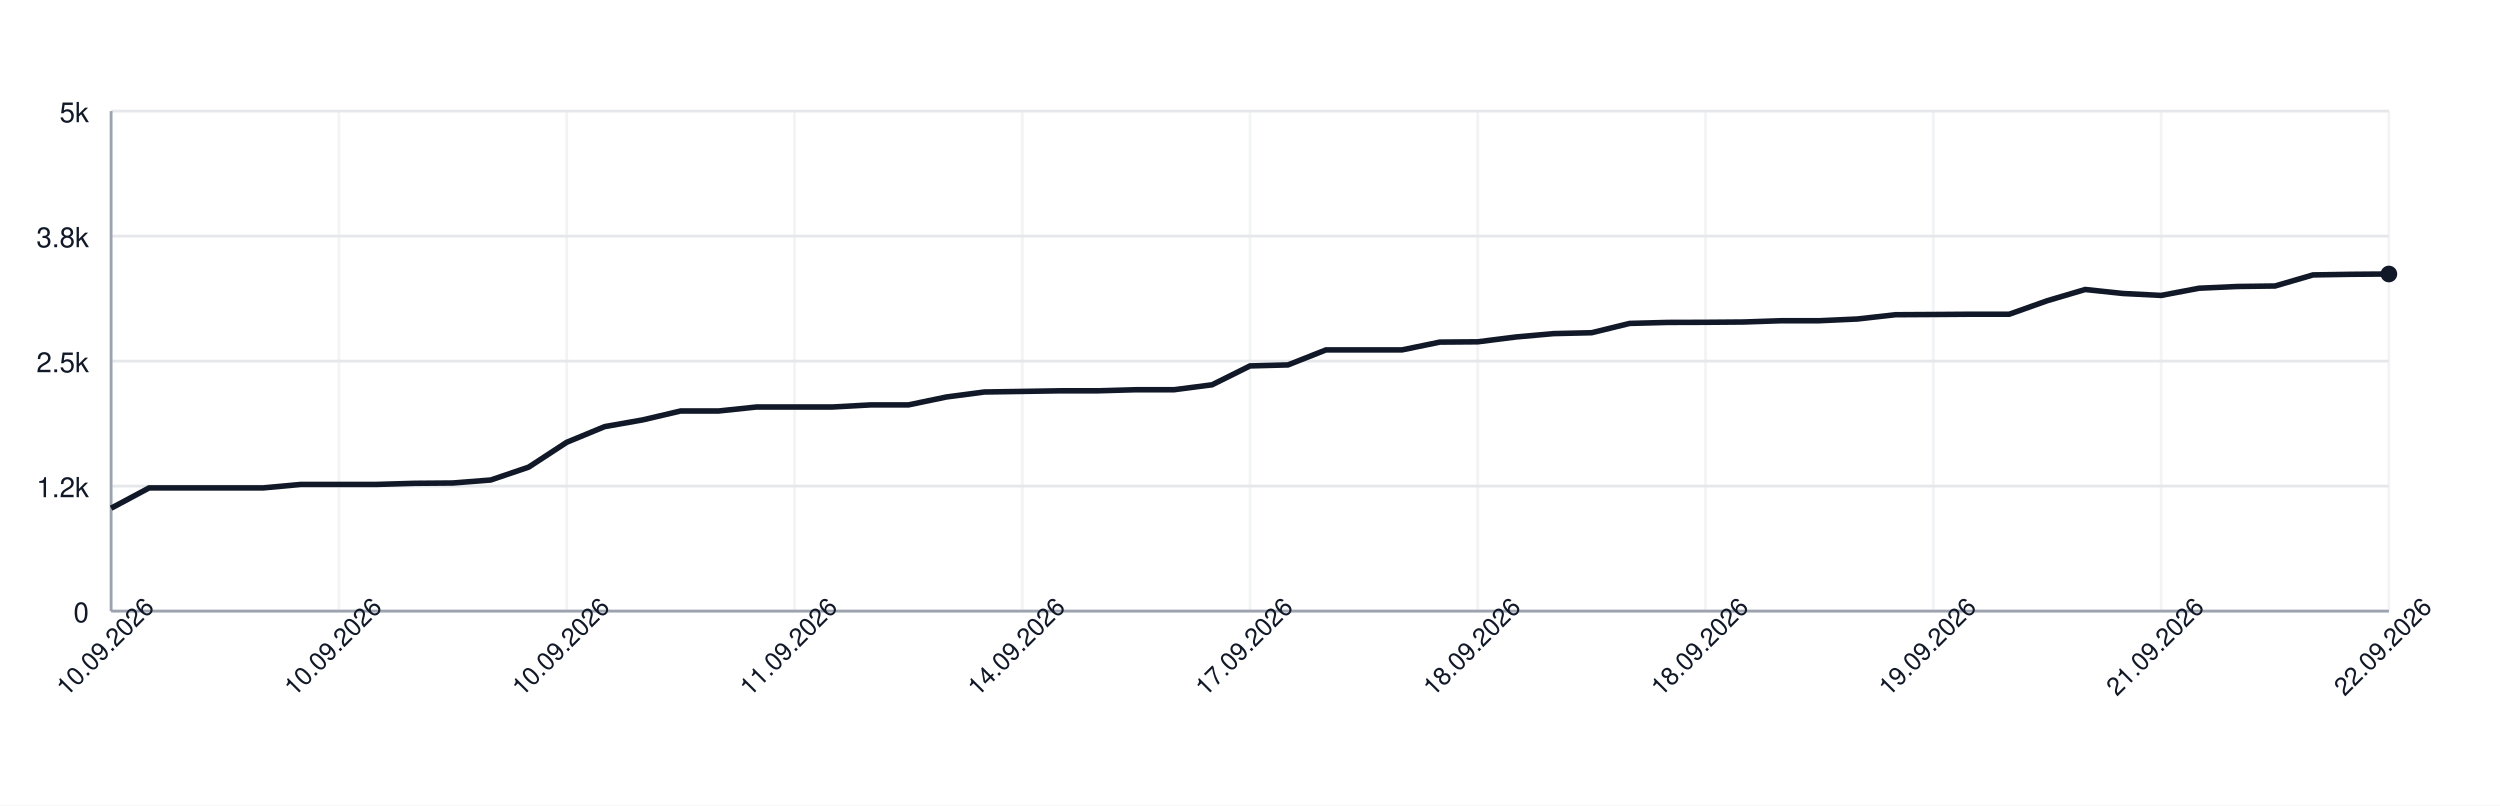
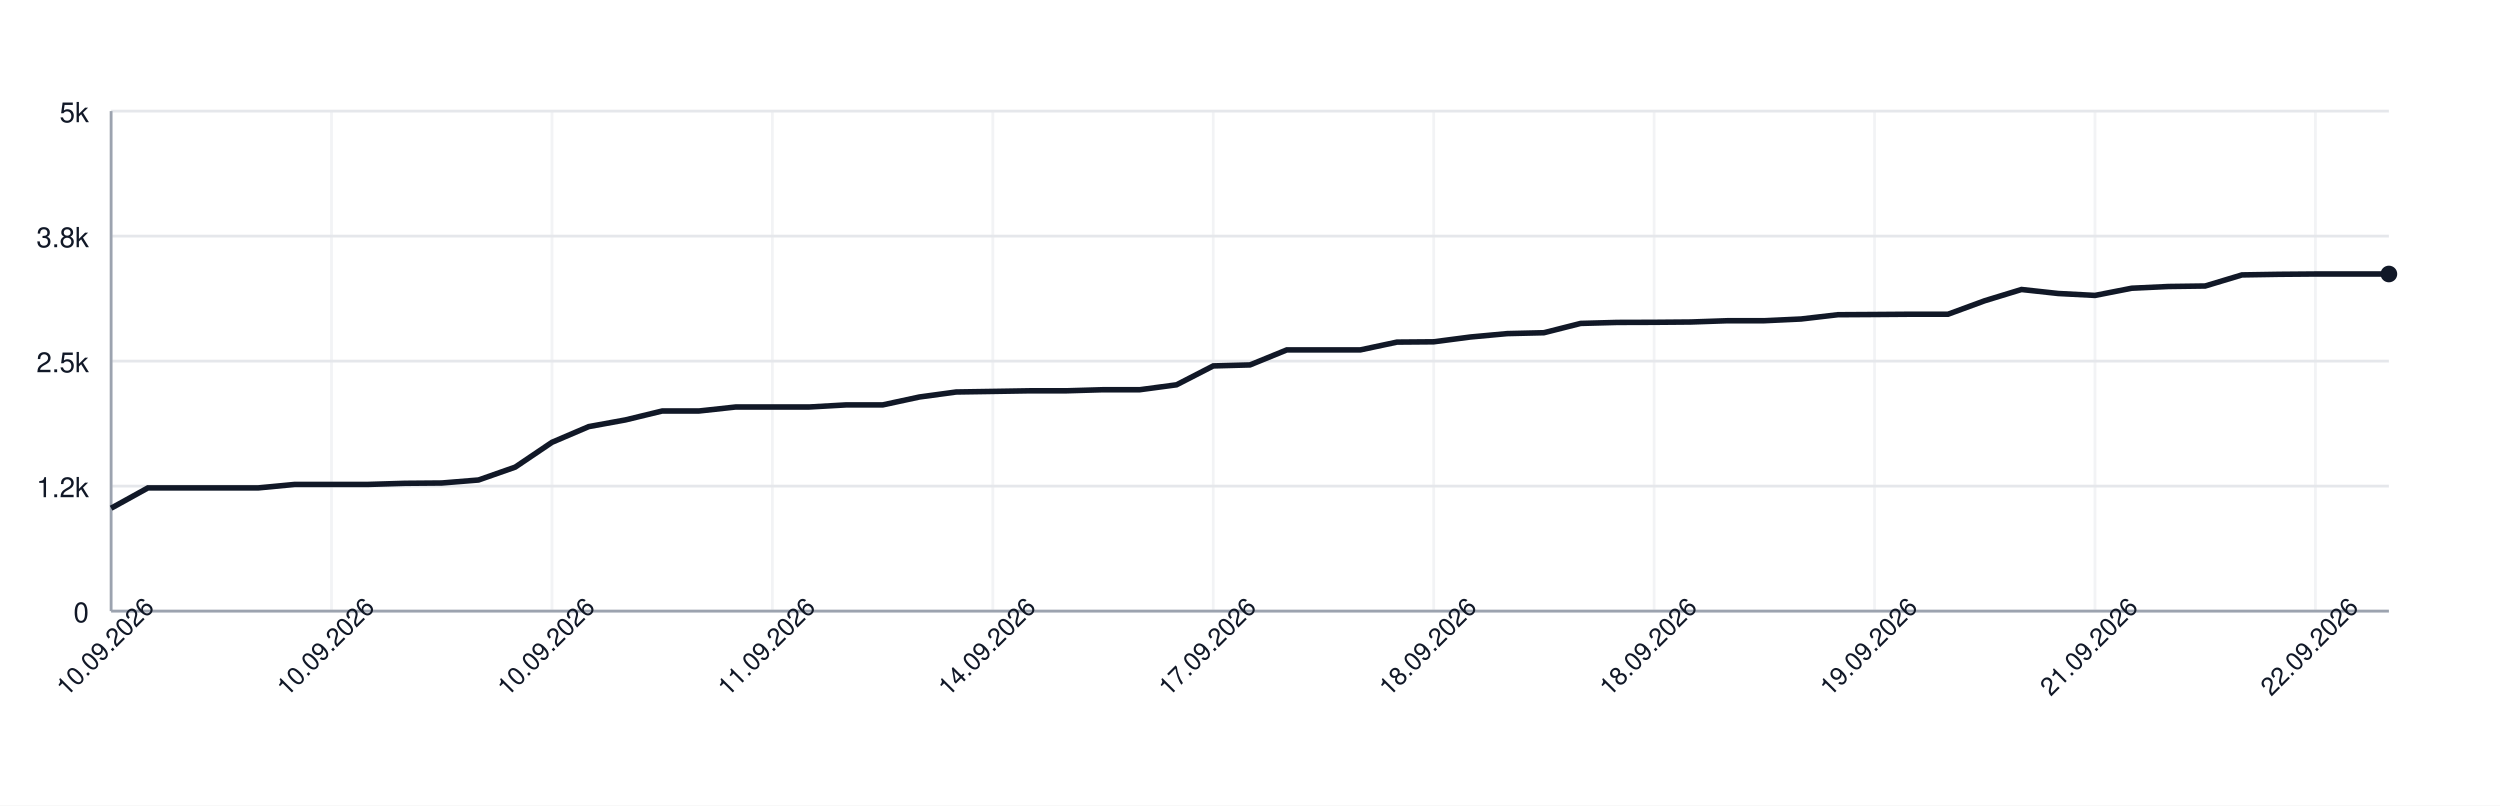
<svg xmlns="http://www.w3.org/2000/svg" width="900" height="290" style="font-family: -apple-system, BlinkMacSystemFont, 'Segoe UI', Helvetica, Arial, sans-serif;">
  <rect width="100%" height="100%" fill="white" />
  <g>
    <line x1="40" y1="220.00" x2="860" y2="220.00" stroke="#e5e7eb" />
    <text x="32" y="224.00" font-size="10" fill="#111827" text-anchor="end">0</text>
    <line x1="40" y1="175.00" x2="860" y2="175.00" stroke="#e5e7eb" />
    <text x="32" y="179.00" font-size="10" fill="#111827" text-anchor="end">1.2k</text>
    <line x1="40" y1="130.00" x2="860" y2="130.00" stroke="#e5e7eb" />
    <text x="32" y="134.00" font-size="10" fill="#111827" text-anchor="end">2.5k</text>
    <line x1="40" y1="85.00" x2="860" y2="85.00" stroke="#e5e7eb" />
    <text x="32" y="89.00" font-size="10" fill="#111827" text-anchor="end">3.8k</text>
    <line x1="40" y1="40.00" x2="860" y2="40.00" stroke="#e5e7eb" />
    <text x="32" y="44.00" font-size="10" fill="#111827" text-anchor="end">5k</text>
    <line x1="40.00" y1="40" x2="40.00" y2="220" stroke="#e5e7eb" opacity="0.5" />
-     <line x1="122.00" y1="40" x2="122.00" y2="220" stroke="#e5e7eb" opacity="0.5" />
-     <line x1="204.00" y1="40" x2="204.00" y2="220" stroke="#e5e7eb" opacity="0.5" />
-     <line x1="286.00" y1="40" x2="286.00" y2="220" stroke="#e5e7eb" opacity="0.5" />
-     <line x1="368.00" y1="40" x2="368.00" y2="220" stroke="#e5e7eb" opacity="0.5" />
-     <line x1="450.00" y1="40" x2="450.00" y2="220" stroke="#e5e7eb" opacity="0.5" />
-     <line x1="532.00" y1="40" x2="532.00" y2="220" stroke="#e5e7eb" opacity="0.5" />
-     <line x1="614.00" y1="40" x2="614.00" y2="220" stroke="#e5e7eb" opacity="0.5" />
-     <line x1="696.00" y1="40" x2="696.00" y2="220" stroke="#e5e7eb" opacity="0.5" />
-     <line x1="778.00" y1="40" x2="778.00" y2="220" stroke="#e5e7eb" opacity="0.5" />
-     <line x1="860.00" y1="40" x2="860.00" y2="220" stroke="#e5e7eb" opacity="0.5" />
+     <line x1="119.35" y1="40" x2="119.35" y2="220" stroke="#e5e7eb" opacity="0.5" />
+     <line x1="198.71" y1="40" x2="198.71" y2="220" stroke="#e5e7eb" opacity="0.5" />
+     <line x1="278.06" y1="40" x2="278.06" y2="220" stroke="#e5e7eb" opacity="0.5" />
+     <line x1="357.42" y1="40" x2="357.42" y2="220" stroke="#e5e7eb" opacity="0.5" />
+     <line x1="436.77" y1="40" x2="436.77" y2="220" stroke="#e5e7eb" opacity="0.5" />
+     <line x1="516.13" y1="40" x2="516.13" y2="220" stroke="#e5e7eb" opacity="0.5" />
+     <line x1="595.48" y1="40" x2="595.48" y2="220" stroke="#e5e7eb" opacity="0.5" />
+     <line x1="674.84" y1="40" x2="674.84" y2="220" stroke="#e5e7eb" opacity="0.5" />
+     <line x1="754.19" y1="40" x2="754.19" y2="220" stroke="#e5e7eb" opacity="0.5" />
+     <line x1="833.55" y1="40" x2="833.55" y2="220" stroke="#e5e7eb" opacity="0.5" />
    <line x1="40" y1="220" x2="860" y2="220" stroke="#9ca3af" />
    <line x1="40" y1="40" x2="40" y2="220" stroke="#9ca3af" />
-     <path d="M 40.00 182.96 L 53.67 175.65 L 67.33 175.65 L 81.00 175.65 L 94.67 175.65 L 108.33 174.39 L 122.00 174.39 L 135.67 174.39 L 149.33 173.99 L 163.00 173.88 L 176.67 172.80 L 190.33 168.16 L 204.00 159.23 L 217.67 153.58 L 231.33 151.17 L 245.00 147.96 L 258.67 147.96 L 272.33 146.52 L 286.00 146.52 L 299.67 146.52 L 313.33 145.77 L 327.00 145.77 L 340.67 142.92 L 354.33 141.12 L 368.00 140.91 L 381.67 140.69 L 395.33 140.69 L 409.00 140.30 L 422.67 140.30 L 436.33 138.53 L 450.00 131.73 L 463.67 131.37 L 477.33 125.97 L 491.00 125.97 L 504.67 125.97 L 518.33 123.16 L 532.00 123.05 L 545.67 121.32 L 559.33 120.10 L 573.00 119.78 L 586.67 116.43 L 600.33 116.07 L 614.00 116.03 L 627.67 115.92 L 641.33 115.46 L 655.00 115.46 L 668.67 114.84 L 682.33 113.30 L 696.00 113.22 L 709.67 113.12 L 723.33 113.12 L 737.00 108.26 L 750.67 104.22 L 764.33 105.66 L 778.00 106.35 L 791.67 103.76 L 805.33 103.14 L 819.00 102.96 L 832.67 98.97 L 846.33 98.75 L 860.00 98.64" fill="none" stroke="#111827" stroke-width="2" />
+     <path d="M 40.00 182.96 L 53.23 175.65 L 66.45 175.65 L 79.68 175.65 L 92.90 175.65 L 106.13 174.39 L 119.35 174.39 L 132.58 174.39 L 145.81 173.99 L 159.03 173.88 L 172.26 172.80 L 185.48 168.16 L 198.71 159.23 L 211.94 153.58 L 225.16 151.17 L 238.39 147.96 L 251.61 147.96 L 264.84 146.52 L 278.06 146.52 L 291.29 146.52 L 304.52 145.77 L 317.74 145.77 L 330.97 142.92 L 344.19 141.12 L 357.42 140.91 L 370.65 140.69 L 383.87 140.69 L 397.10 140.30 L 410.32 140.30 L 423.55 138.53 L 436.77 131.73 L 450.00 131.37 L 463.23 125.97 L 476.45 125.97 L 489.68 125.97 L 502.90 123.16 L 516.13 123.05 L 529.35 121.32 L 542.58 120.10 L 555.81 119.78 L 569.03 116.43 L 582.26 116.07 L 595.48 116.03 L 608.71 115.92 L 621.94 115.46 L 635.16 115.46 L 648.39 114.84 L 661.61 113.30 L 674.84 113.22 L 688.06 113.12 L 701.29 113.12 L 714.52 108.26 L 727.74 104.22 L 740.97 105.66 L 754.19 106.35 L 767.42 103.76 L 780.65 103.14 L 793.87 102.96 L 807.10 98.97 L 820.32 98.75 L 833.55 98.64 L 846.77 98.64 L 860.00 98.64" fill="none" stroke="#111827" stroke-width="2" />
    <circle cx="860.00" cy="98.64" r="3" fill="#111827" />
    <text x="40.00" y="235.00" font-size="9" fill="#111827" text-anchor="middle" transform="rotate(-45 40.00 235.00)">10.09.2026</text>
-     <text x="122.00" y="235.00" font-size="9" fill="#111827" text-anchor="middle" transform="rotate(-45 122.00 235.00)">10.09.2026</text>
-     <text x="204.00" y="235.00" font-size="9" fill="#111827" text-anchor="middle" transform="rotate(-45 204.00 235.00)">10.09.2026</text>
-     <text x="286.00" y="235.00" font-size="9" fill="#111827" text-anchor="middle" transform="rotate(-45 286.00 235.00)">11.09.2026</text>
-     <text x="368.00" y="235.00" font-size="9" fill="#111827" text-anchor="middle" transform="rotate(-45 368.00 235.00)">14.09.2026</text>
-     <text x="450.00" y="235.00" font-size="9" fill="#111827" text-anchor="middle" transform="rotate(-45 450.00 235.00)">17.09.2026</text>
-     <text x="532.00" y="235.00" font-size="9" fill="#111827" text-anchor="middle" transform="rotate(-45 532.00 235.00)">18.09.2026</text>
-     <text x="614.00" y="235.00" font-size="9" fill="#111827" text-anchor="middle" transform="rotate(-45 614.00 235.00)">18.09.2026</text>
-     <text x="696.00" y="235.00" font-size="9" fill="#111827" text-anchor="middle" transform="rotate(-45 696.00 235.00)">19.09.2026</text>
-     <text x="778.00" y="235.00" font-size="9" fill="#111827" text-anchor="middle" transform="rotate(-45 778.00 235.00)">21.09.2026</text>
-     <text x="860.00" y="235.00" font-size="9" fill="#111827" text-anchor="middle" transform="rotate(-45 860.00 235.00)">22.09.2026</text>
+     <text x="119.35" y="235.00" font-size="9" fill="#111827" text-anchor="middle" transform="rotate(-45 119.35 235.00)">10.09.2026</text>
+     <text x="198.71" y="235.00" font-size="9" fill="#111827" text-anchor="middle" transform="rotate(-45 198.71 235.00)">10.09.2026</text>
+     <text x="278.06" y="235.00" font-size="9" fill="#111827" text-anchor="middle" transform="rotate(-45 278.06 235.00)">11.09.2026</text>
+     <text x="357.42" y="235.00" font-size="9" fill="#111827" text-anchor="middle" transform="rotate(-45 357.42 235.00)">14.09.2026</text>
+     <text x="436.77" y="235.00" font-size="9" fill="#111827" text-anchor="middle" transform="rotate(-45 436.77 235.00)">17.09.2026</text>
+     <text x="516.13" y="235.00" font-size="9" fill="#111827" text-anchor="middle" transform="rotate(-45 516.13 235.00)">18.09.2026</text>
+     <text x="595.48" y="235.00" font-size="9" fill="#111827" text-anchor="middle" transform="rotate(-45 595.48 235.00)">18.09.2026</text>
+     <text x="674.84" y="235.00" font-size="9" fill="#111827" text-anchor="middle" transform="rotate(-45 674.84 235.00)">19.09.2026</text>
+     <text x="754.19" y="235.00" font-size="9" fill="#111827" text-anchor="middle" transform="rotate(-45 754.19 235.00)">21.09.2026</text>
+     <text x="833.55" y="235.00" font-size="9" fill="#111827" text-anchor="middle" transform="rotate(-45 833.55 235.00)">22.09.2026</text>
  </g>
</svg>
